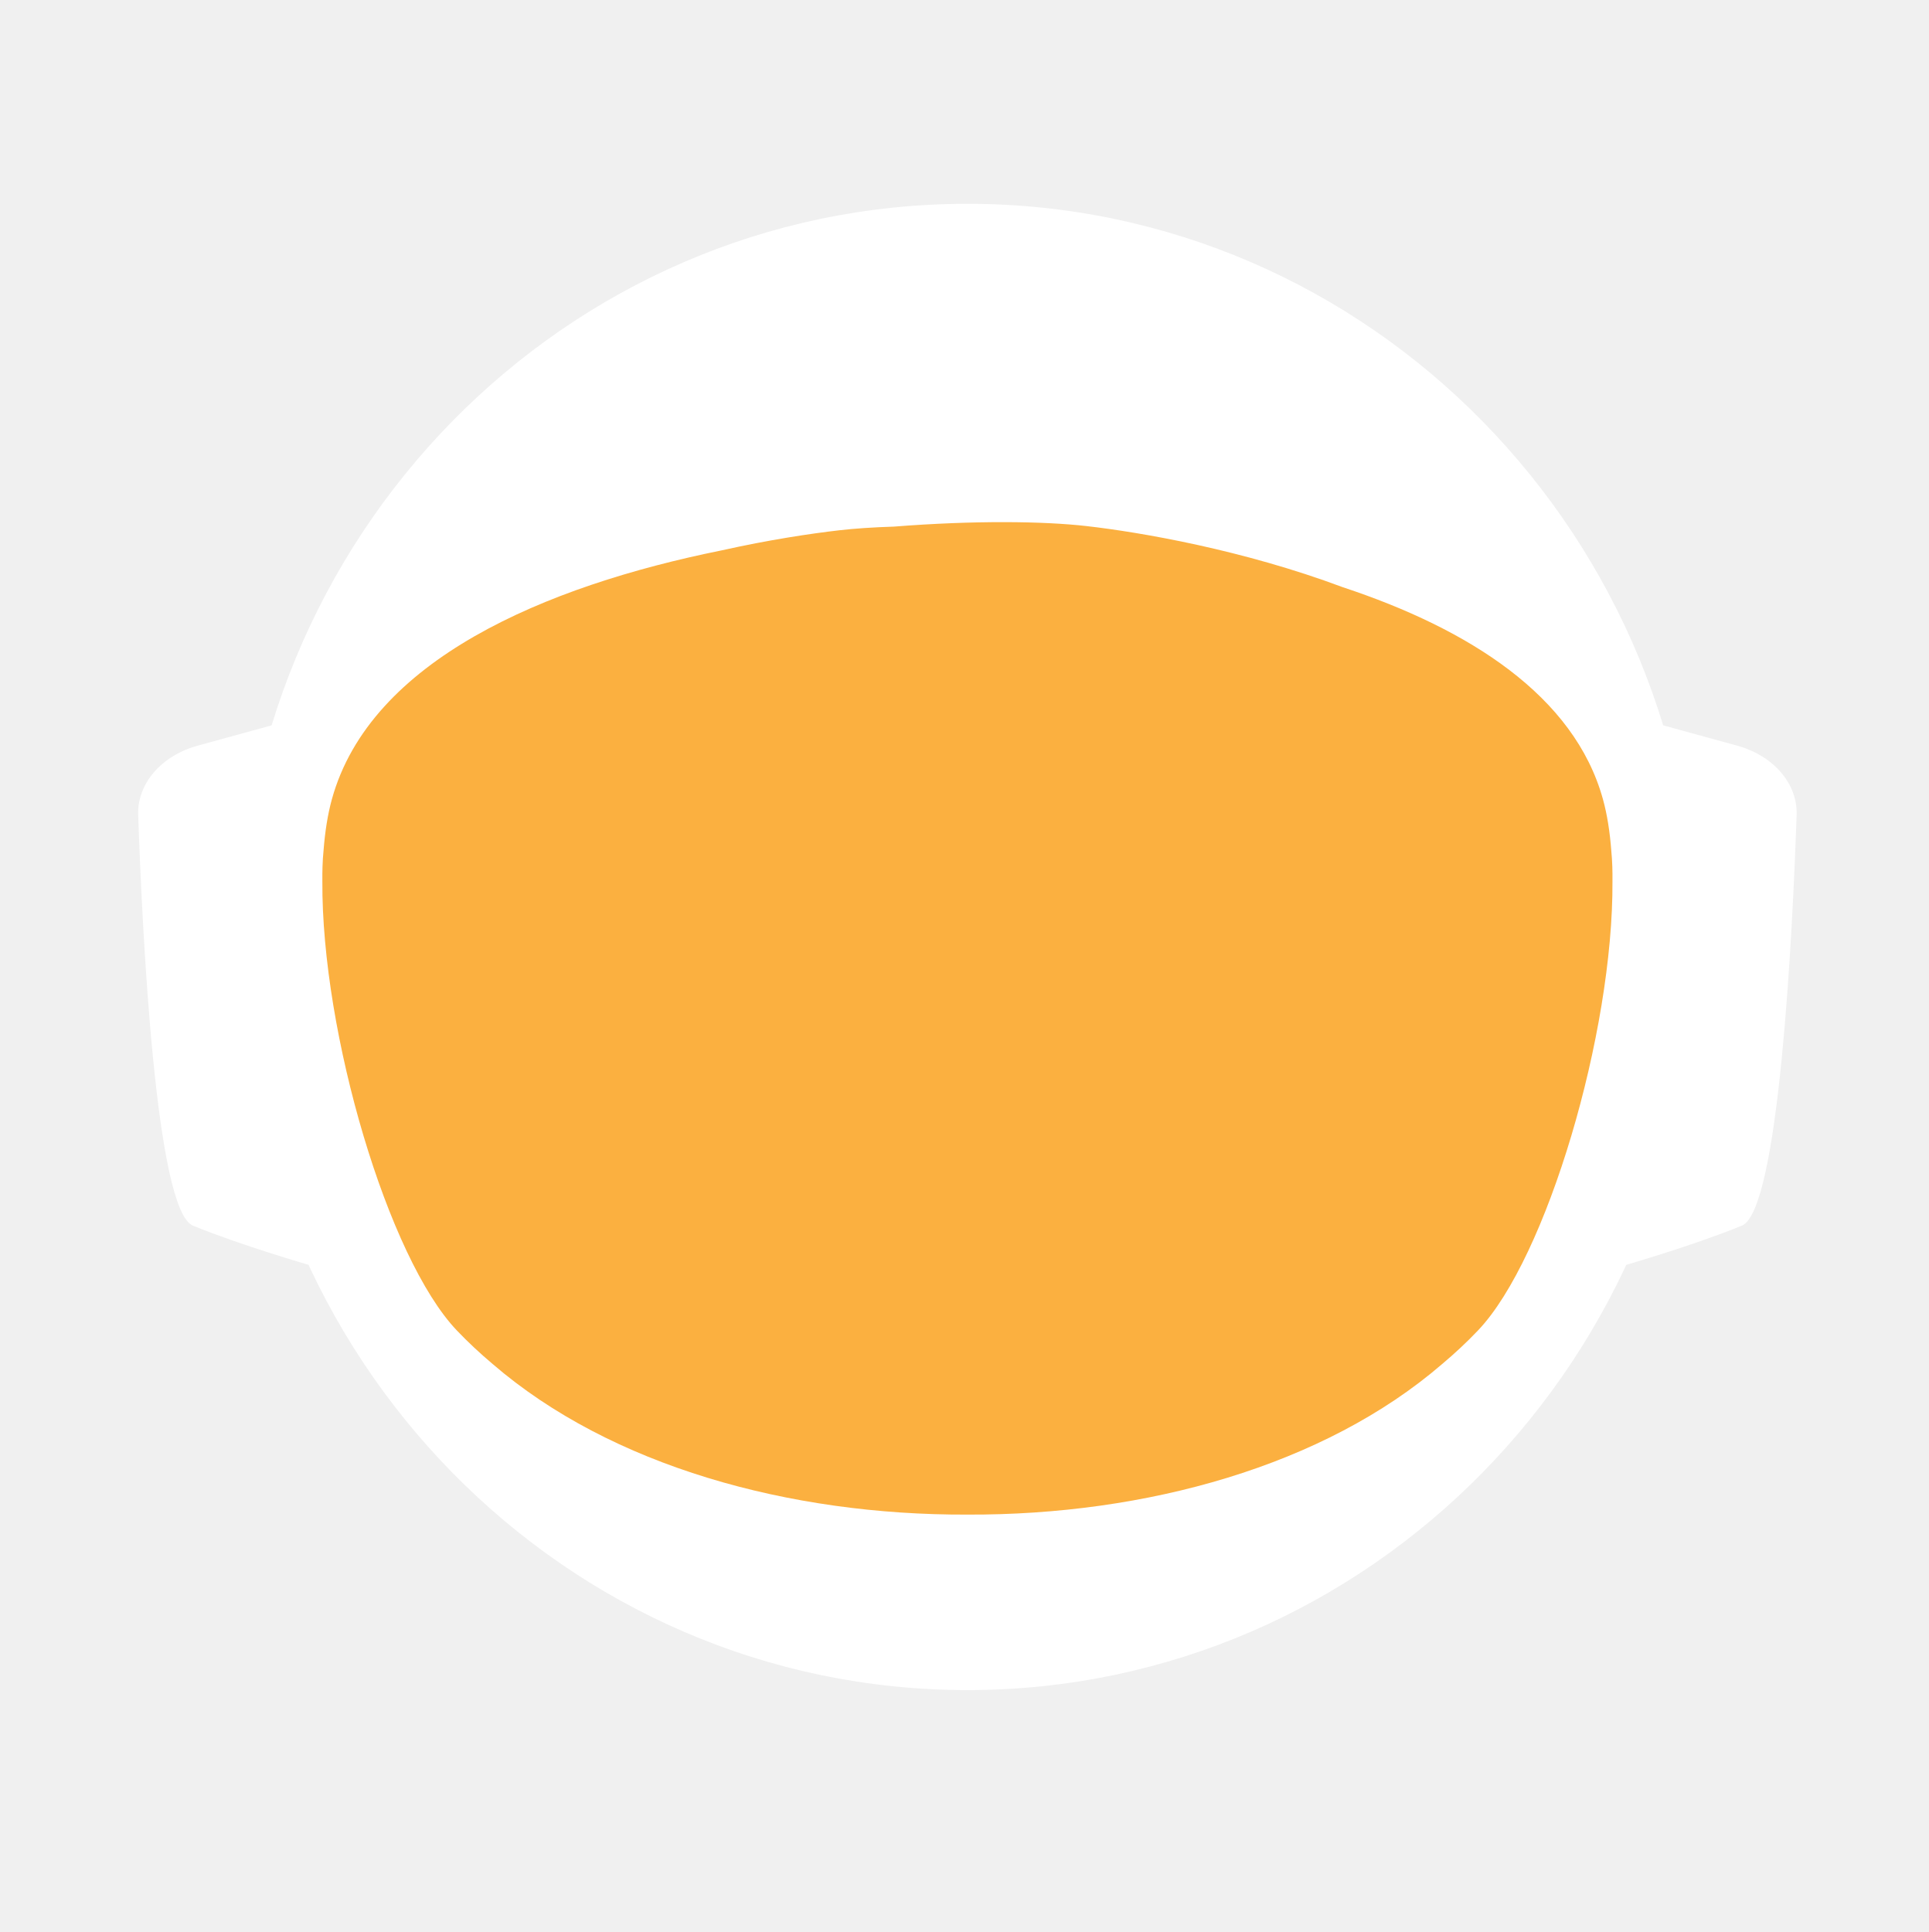
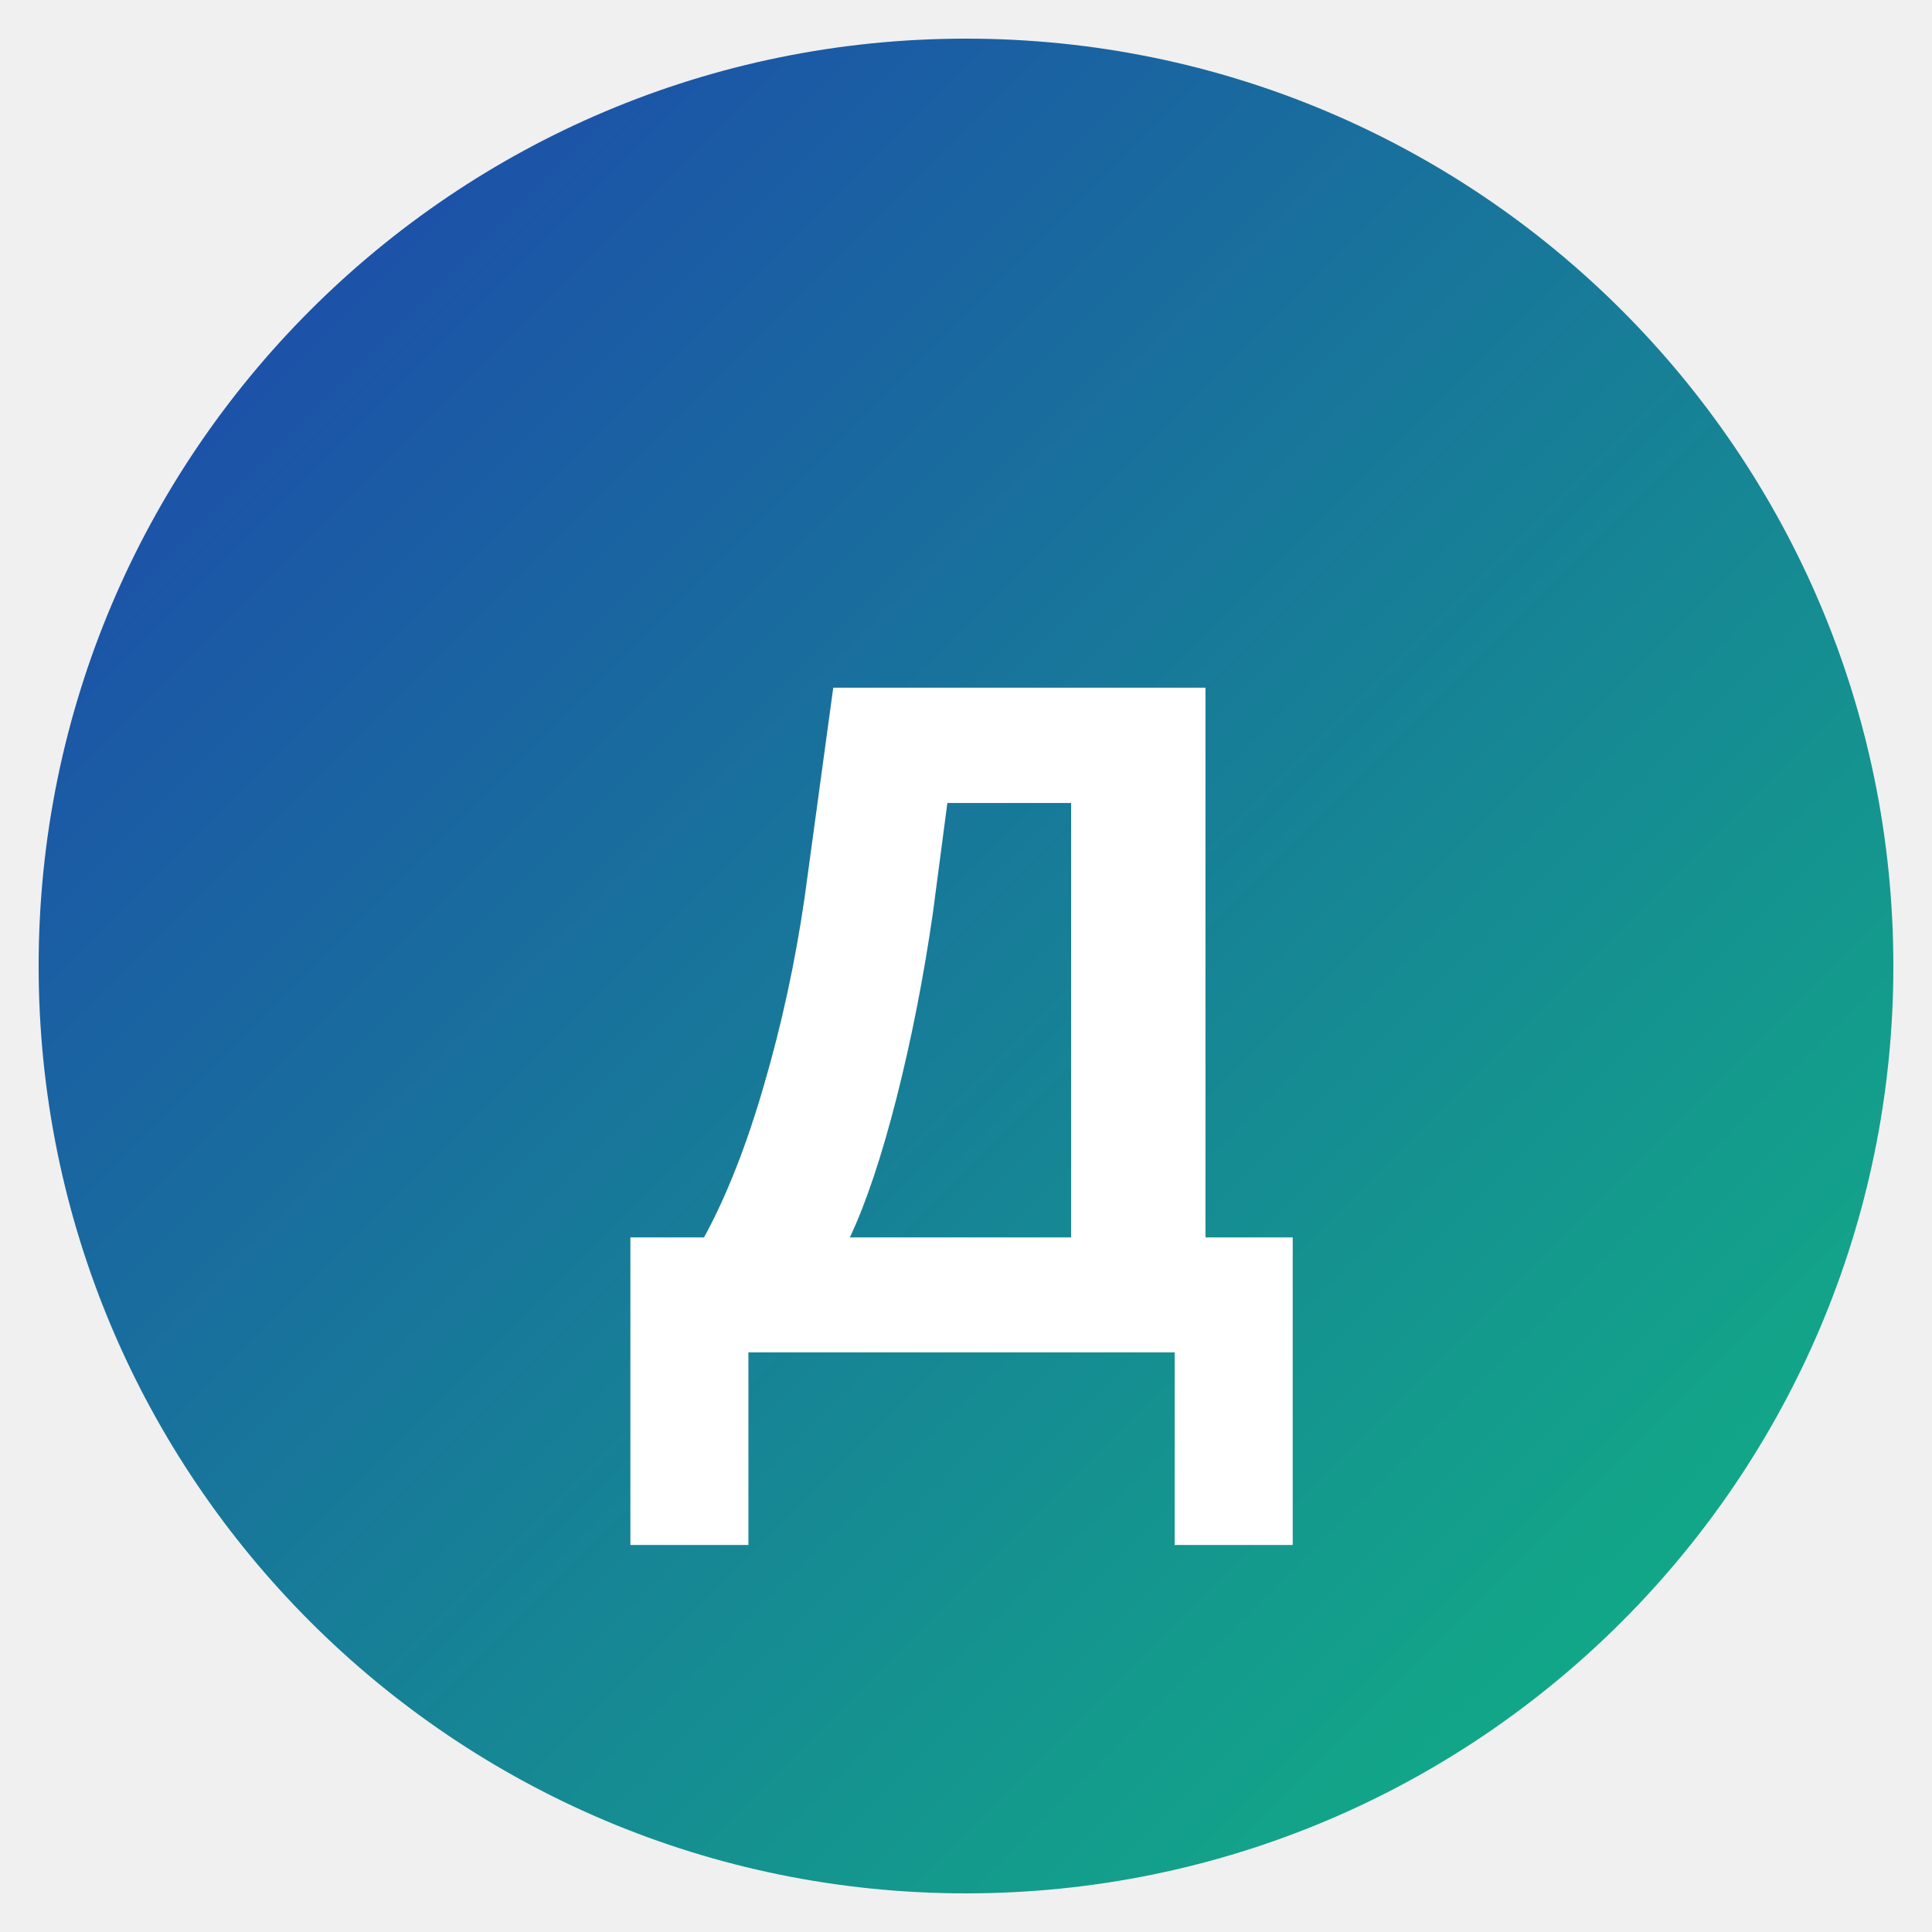
- <svg xmlns="http://www.w3.org/2000/svg" id="_Слой_2" data-name="Слой 2" viewBox="0 0 960.01 961.55">
+ <svg xmlns="http://www.w3.org/2000/svg" viewBox="0 0 100 100">
  <defs>
-     <style>
-             .cls-1, .cls-2 {
-             fill: #fff;
-             stroke-width: 0px;
-             }
- 
-             .cls-2 {
-             stroke-linecap: round;
-             stroke-width: 0px;
-             
-             }
- 
-             .cls-2, .cls-3 {
-             stroke: #fff;
-             stroke-width: 10px;
-             stroke-miterlimit: 10;
-             }
- 
-             .cls-4 {
-             fill: transparent;
-             stroke: #fff;
-             stroke-width: 0px;
-             }
- 
-             .cls-3 {
-             fill: #FBB040;
- 
-             stroke-width: 0px;
-             }
-         </style>
-     <linearGradient id="animated_gradient" x1="0%" y1="0%" x2="100%" y2="100%" gradientUnits="userSpaceOnUse">
-       <stop offset="100%" stop-color="#427fc1">
-         <animate attributeName="stop-color" values="#427fc1;#00bcd4;#8bc34a;#ffc107;#3f51b5;#9e9e9e;#427fc1" dur="10s" repeatCount="indefinite" />
-       </stop>
+     <linearGradient id="grad" x1="0%" y1="0%" x2="100%" y2="100%">
+       <stop offset="0%" style="stop-color:#1e40af;stop-opacity:1" />
+       <stop offset="100%" style="stop-color:#10b981;stop-opacity:1" />
    </linearGradient>
  </defs>
-   <g id="_Слой_6" data-name="Слой 6">
-     <g>
-       <path class="cls-4" d="M960.01,480c0,9.16-.26,18.26-.77,27.29-.01.12-.02.25-.02.38-.04.67-.08,1.35-.13,2.03-.05.94-.11,1.88-.18,2.82-.05.88-.12,1.76-.18,2.64-.19,2.82-.42,5.62-.68,8.42-.29,3.3-.62,6.59-.99,9.87-.11,1.07-.23,2.14-.37,3.2-.34,2.96-.71,5.92-1.12,8.86-.39,2.88-.8,5.75-1.26,8.61-.12.78-.24,1.56-.37,2.34-.21,1.35-.44,2.69-.66,4.04-.45,2.69-.92,5.37-1.43,8.04-.44,2.38-.9,4.75-1.39,7.11-.01.08-.03.15-.04.23-.16.8-.33,1.6-.49,2.4-.17.8-.34,1.6-.51,2.39-.01.05-.02.1-.03.15-.63,2.94-1.27,5.87-1.96,8.79-.73,3.15-1.51,6.28-2.31,9.4-.28,1.12-.57,2.23-.86,3.34-.19.75-.39,1.51-.6,2.26-.2.75-.41,1.49-.61,2.24-.18.65-.36,1.31-.54,1.97-.18.65-.36,1.3-.55,1.96-.02.09-.05.18-.07.26-.44,1.58-.9,3.15-1.37,4.72,0,.01,0,.02,0,.03l-.66,2.22c-.22.74-.44,1.48-.67,2.22-.5,1.66-1.01,3.31-1.54,4.96-.24.75-.48,1.49-.72,2.24-.18.55-.35,1.09-.53,1.64-.48,1.46-.96,2.93-1.45,4.39-.49,1.46-.99,2.92-1.5,4.38-.51,1.45-1.02,2.91-1.54,4.35-.52,1.45-1.05,2.89-1.58,4.33-.53,1.45-1.07,2.88-1.61,4.31h-.01c-1.09,2.88-2.21,5.74-3.36,8.58-.58,1.42-1.16,2.83-1.74,4.24-.12.3-.25.58-.37.88-.36.87-.73,1.73-1.09,2.6-.11.25-.21.51-.32.76-.35.83-.71,1.65-1.07,2.47-.25.59-.5,1.17-.75,1.76-.61,1.4-1.23,2.79-1.86,4.18-.26.58-.53,1.17-.79,1.76-.49,1.11-1,2.22-1.52,3.32-.5,1.08-1.01,2.16-1.52,3.24-.05.1-.1.2-.14.3-1.27,2.7-2.57,5.38-3.89,8.04-.04.07-.07.14-.1.21-.12.24-.24.48-.36.72-.93,1.87-1.87,3.73-2.83,5.58-.26.51-.52,1.01-.78,1.52-.07.13-.14.26-.2.39-1.29,2.48-2.61,4.95-3.94,7.4-.05.09-.1.18-.14.27-.23.41-.46.83-.68,1.24-1.13,2.06-2.27,4.1-3.42,6.14-.12.22-.24.44-.37.65-.48.84-.96,1.68-1.45,2.51-.26.45-.52.9-.78,1.35-.38.66-.76,1.31-1.15,1.97-.38.65-.77,1.3-1.16,1.96-.77,1.3-1.55,2.6-2.34,3.89-.39.65-.78,1.3-1.18,1.94-.39.65-.79,1.29-1.2,1.94-.38.62-.77,1.23-1.16,1.85-.37.59-.73,1.19-1.11,1.78-.85,1.35-1.71,2.7-2.58,4.04-.02.03-.04.06-.06.09-.47.73-.94,1.46-1.43,2.18-.33.51-.66,1.02-1,1.53-.82,1.25-1.65,2.49-2.49,3.73-.5.75-1,1.49-1.51,2.22-.36.53-.72,1.06-1.08,1.58-.35.52-.71,1.04-1.08,1.56-1.35,1.97-2.73,3.92-4.12,5.86-7.16,10.01-14.7,19.73-22.61,29.14-2.33,2.8-4.71,5.57-7.12,8.31h0c-5.02,5.73-10.18,11.33-15.47,16.8-4.22,4.38-8.53,8.67-12.91,12.89-1.08,1.04-2.17,2.07-3.26,3.09-.8.76-1.61,1.52-2.42,2.27-2.1,1.97-4.23,3.91-6.37,5.81-1.01.92-2.04,1.83-3.07,2.74-2.05,1.81-4.12,3.6-6.21,5.38-1.04.89-2.09,1.77-3.14,2.65-2.1,1.76-4.21,3.5-6.34,5.23-1.07.86-2.14,1.71-3.21,2.57-39.01,31-82.97,56.06-130.48,73.81-.05.02-.1.04-.15.06-8.64,3.22-17.4,6.21-26.27,8.94-8.04,2.48-16.17,4.75-24.38,6.8-37.5,9.41-76.74,14.4-117.15,14.4s-79.63-4.99-117.12-14.4c-4.75-1.19-9.48-2.45-14.17-3.78-12.3-3.49-24.39-7.45-36.26-11.87-.11-.04-.22-.09-.33-.13-65.29-24.37-123.84-62.55-172.11-110.99-.83-.83-1.66-1.67-2.47-2.51-1.97-1.99-3.9-3.99-5.81-6.01-6.78-7.14-13.34-14.5-19.66-22.05-22.96-27.36-42.91-57.32-59.37-89.36-.1-.17-.19-.34-.27-.52-.69-1.36-1.38-2.72-2.06-4.08-2.3-4.6-4.53-9.25-6.69-13.94-2.15-4.69-4.24-9.42-6.25-14.19-1.31-3.12-2.59-6.26-3.84-9.41-.62-1.56-1.23-3.13-1.84-4.71-.12-.28-.23-.57-.33-.86-.55-1.43-1.09-2.87-1.62-4.31-.6-1.61-1.19-3.23-1.77-4.85-.03-.06-.05-.12-.07-.19-.56-1.58-1.12-3.17-1.67-4.75-.57-1.64-1.13-3.28-1.68-4.92h0c-1.1-3.31-2.16-6.62-3.2-9.95-2.04-6.61-3.95-13.29-5.72-20.02-.01-.04-.03-.09-.03-.13-2.64-10.06-4.96-20.24-6.95-30.55l-.06-.33c-.33-1.73-.66-3.47-.97-5.21-.32-1.75-.62-3.49-.92-5.24-.29-1.75-.58-3.5-.86-5.26-.27-1.75-.54-3.51-.8-5.27-.03-.18-.06-.35-.08-.53-.23-1.59-.45-3.18-.67-4.77-.19-1.42-.37-2.84-.55-4.27-.05-.35-.09-.69-.13-1.04-.66-5.32-1.23-10.67-1.72-16.05-.16-1.79-.31-3.58-.45-5.38-.07-.76-.12-1.52-.17-2.28-.18-2.44-.34-4.89-.49-7.34-.03-.51-.07-1.01-.09-1.51-.09-1.7-.17-3.41-.25-5.12-.24-5.44-.4-10.9-.46-16.39-.02-1.83-.03-3.66-.03-5.49,0-6.21.12-12.4.35-18.55.08-2.02.17-4.03.27-6.04,0-.07,0-.14.01-.21.1-2.01.22-4.02.34-6.02.26-4.08.57-8.14.93-12.19.9-10.09,2.1-20.08,3.61-29.98,3.95-25.85,9.96-51.03,17.85-75.35,1.83-5.61,3.75-11.17,5.76-16.68,1.35-3.68,2.74-7.33,4.17-10.96.71-1.82,1.44-3.63,2.18-5.44,2.95-7.22,6.08-14.35,9.36-21.39,4.11-8.8,8.48-17.46,13.1-25.96,1.88-3.46,3.79-6.89,5.76-10.29.84-1.47,1.7-2.93,2.56-4.39.11-.2.23-.41.35-.61.93-1.56,1.86-3.11,2.79-4.65.06-.11.12-.21.19-.31.83-1.36,1.66-2.71,2.5-4.06.29-.49.59-.97.91-1.45,2.91-4.66,5.91-9.26,8.98-13.81,0,0,.01-.02.02-.03,3.23-4.78,6.55-9.49,9.94-14.15,1.13-1.55,2.28-3.1,3.43-4.64,1.15-1.54,2.31-3.07,3.48-4.6C186.58,73.83,324.67.05,480,.05c128.41,0,245.04,50.41,331.18,132.53,4.17,3.98,8.26,8.02,12.29,12.15,1.34,1.37,2.67,2.75,4,4.14.06.05.1.1.14.14,1.27,1.34,2.54,2.69,3.8,4.05,1.31,1.4,2.61,2.82,3.9,4.24,1.29,1.41,2.57,2.83,3.83,4.26.17.18.33.36.49.55,1.01,1.14,2.02,2.29,3.02,3.44.55.63,1.1,1.28,1.65,1.92,2.04,2.38,4.06,4.77,6.05,7.19.03.02.05.05.08.08.99,1.21,1.99,2.43,2.98,3.66.27.33.55.67.81,1.01,1.15,1.42,2.28,2.85,3.41,4.28.8,1.02,1.6,2.05,2.4,3.08.09.11.17.22.25.33.62.79,1.23,1.59,1.84,2.39.74.98,1.48,1.96,2.22,2.95.65.86,1.29,1.72,1.93,2.59.12.15.23.31.35.47.65.89,1.3,1.78,1.95,2.67,1.6,2.19,3.17,4.4,4.72,6.62.49.7.98,1.4,1.47,2.1.13.19.26.38.39.56.97,1.4,1.93,2.8,2.88,4.21,1.21,1.78,2.4,3.57,3.57,5.37.94,1.42,1.87,2.85,2.79,4.29,1.04,1.62,2.07,3.25,3.09,4.88,2.04,3.27,4.05,6.57,6.01,9.9.98,1.66,1.95,3.33,2.92,5.01.96,1.66,1.91,3.34,2.85,5.02t.01.02c.89,1.6,1.78,3.21,2.66,4.82.15.26.29.53.42.79.73,1.34,1.45,2.68,2.16,4.03.16.28.31.56.45.84.88,1.67,1.75,3.34,2.61,5.02.86,1.67,1.7,3.36,2.54,5.05.25.5.49,1,.74,1.5.62,1.24,1.22,2.48,1.82,3.73.82,1.7,1.63,3.41,2.44,5.13.05.09.09.19.13.28.39.86.79,1.71,1.18,2.57.4.85.79,1.71,1.18,2.58.29.64.57,1.28.85,1.92.5,1.11.99,2.21,1.48,3.32.01.03.03.06.04.09.78,1.78,1.55,3.56,2.31,5.35.76,1.8,1.51,3.61,2.25,5.41.73,1.81,1.46,3.61,2.18,5.43h0c.71,1.82,1.42,3.64,2.11,5.46.63,1.66,1.25,3.32,1.86,4.98.23.62.46,1.24.68,1.86.37,1.01.74,2.02,1.09,3.04.21.58.41,1.15.61,1.73.2.56.39,1.12.59,1.68.16.48.33.95.49,1.43.22.63.43,1.25.64,1.88.53,1.56,1.05,3.13,1.56,4.7.24.72.47,1.43.7,2.15l.06.18c.36,1.13.72,2.27,1.08,3.41.14.43.27.86.4,1.29.2.66.41,1.31.61,1.97.08.28.17.55.25.83.21.69.42,1.38.62,2.07.04.13.08.27.12.4.19.64.38,1.28.57,1.93.17.57.34,1.14.5,1.72l.54,1.89c.25.89.5,1.78.75,2.68.26.91.51,1.82.76,2.74.03.14.07.27.11.4.36,1.31.71,2.63,1.04,3.95.19.67.36,1.34.53,2.02.78,3.03,1.52,6.09,2.24,9.15.15.64.31,1.28.46,1.92.04.17.07.33.11.49.17.73.34,1.46.5,2.19.07.33.15.67.22,1,.58,2.53,1.12,5.08,1.64,7.63.26,1.26.52,2.52.76,3.79.16.82.32,1.65.48,2.47.02.07.03.15.04.22.13.65.25,1.31.38,1.97.11.62.23,1.24.34,1.86.22,1.14.42,2.29.62,3.43.18.99.35,1.97.51,2.96.18,1.07.36,2.13.52,3.2.15.83.28,1.67.4,2.5.08.48.16.97.23,1.46.02.13.04.25.05.37.15.97.3,1.95.44,2.93.15.98.29,1.96.42,2.94.13.94.25,1.89.38,2.83.24,1.8.48,3.61.7,5.42.15,1.25.31,2.5.45,3.76.08.7.16,1.41.24,2.11.03.33.07.66.1,1,.15,1.27.28,2.54.4,3.81.05.53.1,1.06.15,1.59.09.9.18,1.81.26,2.72.02.19.03.39.05.59.16,1.72.3,3.45.43,5.17.02.22.04.44.05.66,0,.11.02.21.02.31.11,1.48.22,2.96.32,4.45,0,.13.02.27.03.4.01.22.03.45.04.67.1,1.55.2,3.1.28,4.65,0,.1.01.2.02.3.05.81.08,1.63.12,2.44.04.77.08,1.53.12,2.3.13,2.76.22,5.52.3,8.29.02.53.04,1.07.04,1.61.02.94.04,1.87.06,2.81.02.93.04,1.87.05,2.81v.25c0,1.03.03,2.05.03,3.08.02,1.03.02,2.06.02,3.09Z" />
-       <g>
-         <path id="_ухо" data-name="ухо" class="cls-4" d="M194.68,355.85l-39.26,10.79c-15.37,4.22-25.55,16.06-25.09,29.21,1.71,49.79,7.38,166.77,23.08,173.21,19.97,8.19,48.94,16.58,48.94,16.58l-7.66-229.78Z" />
-         <path id="_ухо-2" data-name="ухо" class="cls-4" d="M765.33,355.85l39.26,10.79c15.37,4.22,25.55,16.06,25.09,29.21-1.71,49.79-7.38,166.77-23.08,173.21-19.97,8.19-48.94,16.58-48.94,16.58l7.66-229.78Z" />
-       </g>
-       <path class="cls-4" d="M838.95,789.8c-2.27,2.8-4.59,5.57-6.94,8.31h0c-3.49,4.08-7.04,8.09-10.67,12.04-1.93,2.12-3.89,4.23-5.87,6.31-46.79,49.23-103.8,88.2-167.52,113.3l-.15.06c-.73.29-1.47.57-2.2.86-.06.02-.13.04-.2.07-14.7,5.69-29.76,10.64-45.13,14.81-38.38,10.44-78.69,15.99-120.27,15.99s-81.9-5.55-120.28-15.99c-15.32-4.16-30.32-9.1-44.97-14.76-.13-.05-.24-.1-.36-.14-.65-.24-1.3-.49-1.94-.75-.01-.01-.03-.01-.04-.01-.1-.04-.19-.08-.29-.12-61.77-24.33-117.26-61.69-163.22-108.81-.19-.19-.39-.39-.58-.59-2.32-2.38-4.6-4.79-6.87-7.22-.4-.43-.81-.87-1.21-1.3-6.61-7.14-13.01-14.5-19.18-22.05,0-.3.01-.61.03-.92,2.72-51.31,98.65-95.57,148.26-115.08h.01c17.38-6.85,29.08-10.65,29.08-10.65h363.13s11.7,3.8,29.08,10.65h.01c49.61,19.51,145.54,63.77,148.26,115.08.02.31.03.61.03.91Z" />
-       <ellipse id="_голова" data-name="голова" class="cls-4" cx="480.01" cy="451.53" rx="303.07" ry="309.17" />
-       <ellipse id="_контур_голова" data-name="контур голова" class="cls-4" cx="480.01" cy="451.53" rx="303.07" ry="309.17" />
-       <path class="cls-4" d="M960,478.46v1.54c0,1.73-.01,3.45-.03,5.18-.02,2.42-.07,4.84-.14,7.25-.01.94-.04,1.87-.07,2.81-.01.44-.03.88-.05,1.32-.03,1.23-.08,2.45-.14,3.67-.01.4-.02.8-.05,1.19-.05,1.28-.11,2.55-.18,3.83-.03.68-.07,1.36-.1,2.04-.01.12-.02.25-.02.38-.04.67-.08,1.35-.13,2.03-.05.94-.11,1.88-.18,2.82-.05.88-.12,1.76-.18,2.64-.03.47-.07.94-.11,1.41-.09,1.24-.19,2.48-.29,3.72-.05.63-.1,1.26-.16,1.89-.04.47-.08.94-.12,1.4-.04.47-.09.94-.14,1.4-.05.6-.1,1.2-.17,1.8-.11,1.18-.22,2.35-.35,3.52-.05.5-.1.99-.16,1.49-.06.55-.11,1.11-.17,1.66-.07.56-.13,1.11-.2,1.66-.05.51-.11,1.02-.17,1.54-.12,1.05-.25,2.09-.39,3.14-.11.95-.23,1.91-.35,2.86-.12.95-.25,1.91-.38,2.86s-.26,1.9-.4,2.85c-.14.95-.28,1.9-.42,2.85-.14.97-.29,1.94-.44,2.91-.12.78-.24,1.56-.37,2.34-.21,1.35-.44,2.69-.66,4.04-.45,2.68-.93,5.36-1.43,8.04-.25,1.33-.51,2.67-.77,4-.21,1.12-.44,2.23-.66,3.34-.16.8-.33,1.6-.49,2.4-.17.8-.34,1.6-.51,2.39-.29,1.38-.59,2.77-.9,4.15-.23,1.03-.47,2.07-.71,3.1-.12.56-.25,1.13-.38,1.69-.14.56-.27,1.13-.41,1.69-.29,1.23-.58,2.47-.89,3.69,0,.02-.01.05-.02.07-.05.24-.11.48-.17.71-.26,1.07-.53,2.14-.81,3.21-.03.12-.06.25-.1.37-.24,1.01-.5,2-.77,3-.19.75-.39,1.51-.6,2.26-.2.75-.41,1.49-.61,2.24-.18.65-.36,1.31-.54,1.97-.18.65-.36,1.3-.55,1.96-.15.57-.32,1.15-.49,1.72-.31,1.1-.63,2.2-.96,3.3l-.66,2.22c-.22.74-.44,1.48-.67,2.22-.38,1.27-.77,2.54-1.18,3.8-.52,1.68-1.06,3.36-1.61,5.04-.48,1.46-.96,2.93-1.45,4.39-.49,1.46-.99,2.91-1.5,4.37h0c-.51,1.46-1.02,2.92-1.54,4.36-.52,1.45-1.05,2.89-1.58,4.33-.53,1.45-1.07,2.88-1.61,4.31h-.01c-1.1,2.88-2.22,5.73-3.36,8.57h0c-.58,1.43-1.16,2.84-1.74,4.25-.59,1.42-1.18,2.83-1.78,4.23-.6,1.41-1.21,2.82-1.82,4.22h0c-.61,1.41-1.23,2.8-1.86,4.19-.26.58-.53,1.17-.79,1.76-.27.59-.54,1.18-.81,1.76-.23.52-.47,1.04-.71,1.56-.5,1.08-1.01,2.16-1.52,3.24-.19.41-.39.82-.59,1.23-.49,1.04-.99,2.07-1.49,3.1-.53,1.11-1.07,2.21-1.61,3.31-.11.24-.22.47-.35.7-.03.07-.06.14-.1.21-.62,1.26-1.25,2.51-1.89,3.76-.69,1.36-1.38,2.71-2.08,4.06-1.41,2.7-2.84,5.39-4.29,8.06-.73,1.33-1.46,2.66-2.2,3.99-1.47,2.65-2.98,5.29-4.5,7.91-.38.66-.76,1.31-1.15,1.97-.38.65-.77,1.3-1.16,1.96-.77,1.3-1.55,2.6-2.34,3.89-.39.65-.78,1.3-1.18,1.94-.39.65-.79,1.29-1.2,1.94-.6.97-1.21,1.94-1.82,2.9-.15.25-.29.49-.45.73-.15.25-.31.49-.47.73-.33.51-.65,1.02-.98,1.53-.32.52-.65,1.02-.98,1.53-.05.08-.1.17-.15.25-.02.03-.04.06-.06.09-.07.11-.15.22-.23.33-.4.62-.8,1.23-1.2,1.85-.33.51-.66,1.02-1,1.53-.82,1.25-1.65,2.49-2.49,3.73-.5.75-1,1.49-1.51,2.22-.36.53-.72,1.06-1.08,1.58-.35.52-.71,1.04-1.08,1.56-.67.99-1.36,1.97-2.05,2.95-.69.98-1.38,1.96-2.08,2.94-7.15,10.01-14.69,19.73-22.61,29.14-2.33,2.8-4.7,5.57-7.11,8.31h0c-5.02,5.72-10.17,11.32-15.45,16.79-1.98,2.05-3.97,4.07-5.98,6.08-2.29,2.29-4.61,4.56-6.95,6.79-1.08,1.04-2.17,2.07-3.26,3.09-.8.76-1.61,1.52-2.42,2.27-2.1,1.97-4.23,3.91-6.37,5.81-1.01.92-2.04,1.83-3.07,2.74-2.05,1.82-4.12,3.62-6.21,5.38-1.04.89-2.09,1.77-3.14,2.65-2.1,1.78-4.21,3.52-6.34,5.23-1.07.86-2.14,1.71-3.21,2.57-2.44,1.94-4.9,3.86-7.37,5.74-37.8,28.9-80.01,52.28-125.46,68.99-.06.02-.13.04-.2.07-7.86,2.88-15.82,5.57-23.87,8.05-7.99,2.46-16.07,4.72-24.23,6.76-37.54,9.43-76.83,14.44-117.3,14.44s-79.74-5.01-117.28-14.44c-4.7-1.17-9.37-2.42-14.01-3.74-11.63-3.3-23.07-7.02-34.32-11.16-63.91-23.48-121.44-60.18-169.28-106.79-1.72-1.67-3.42-3.35-5.11-5.05-.83-.84-1.66-1.68-2.48-2.52-1.96-1.98-3.88-3.99-5.8-6-6.77-7.14-13.33-14.5-19.66-22.05-4.28-5.1-8.45-10.3-12.51-15.59-1.36-1.76-2.7-3.53-4.03-5.31-.08-.1-.15-.2-.22-.3-.1-.14-.21-.28-.31-.42-.62-.83-1.25-1.65-1.86-2.48-.4-.55-.8-1.1-1.2-1.65-.14-.2-.29-.4-.43-.6-.04-.06-.09-.12-.13-.17-.12-.16-.24-.33-.35-.49-2.49-3.43-4.93-6.89-7.32-10.38,0,0,0-.01,0-.01-1.66-2.43-3.31-4.87-4.92-7.33-.43-.63-.84-1.26-1.23-1.89-5.28-8.07-10.3-16.3-15.07-24.69-.05-.09-.1-.19-.15-.28-.79-1.4-1.58-2.79-2.36-4.2-.11-.19-.21-.39-.31-.58-.16-.29-.32-.57-.47-.85-.12-.22-.24-.44-.36-.66-.23-.41-.45-.81-.67-1.21-.22-.4-.44-.8-.66-1.21-.47-.87-.93-1.74-1.4-2.62-.13-.25-.27-.51-.41-.76-.2-.38-.4-.76-.61-1.15-.78-1.47-1.55-2.95-2.31-4.43-.02-.04-.05-.08-.06-.13-.1-.17-.19-.34-.27-.52-.69-1.36-1.38-2.72-2.06-4.08-1.15-2.3-2.28-4.61-3.4-6.94-1.12-2.32-2.22-4.66-3.29-7-.54-1.17-1.08-2.34-1.6-3.52-.43-.96-.85-1.91-1.28-2.86-.39-.87-.77-1.74-1.15-2.62-.11-.24-.21-.47-.31-.71-.64-1.49-1.28-2.98-1.91-4.48-1.32-3.12-2.6-6.26-3.84-9.41-.08-.19-.15-.38-.23-.58-.54-1.37-1.08-2.75-1.61-4.13-.12-.28-.23-.57-.33-.86-.55-1.43-1.09-2.87-1.62-4.31-.6-1.61-1.19-3.23-1.77-4.85-.03-.06-.05-.12-.07-.19-.56-1.58-1.12-3.17-1.67-4.75-.57-1.64-1.13-3.28-1.68-4.92h0c-.55-1.66-1.09-3.31-1.63-4.97-.53-1.66-1.05-3.32-1.57-4.98-.51-1.66-1.02-3.33-1.52-5-.5-1.68-.99-3.35-1.47-5.03-.47-1.65-.92-3.3-1.38-4.95,0-.01-.01-.02-.01-.03-.02-.05-.03-.1-.05-.16-.44-1.61-.87-3.23-1.29-4.85-.01-.04-.03-.09-.03-.13-.01-.02-.02-.03-.02-.05-.66-2.5-1.3-5-1.9-7.52-.21-.83-.41-1.66-.61-2.49-.02-.07-.04-.14-.06-.22-.38-1.63-.76-3.26-1.13-4.9-.02-.05-.03-.11-.04-.16-.28-1.22-.55-2.45-.81-3.67-.12-.5-.22-.99-.33-1.49-.09-.42-.18-.84-.27-1.26-.05-.24-.1-.49-.15-.73-.05-.23-.1-.46-.14-.69-.1-.48-.21-.96-.3-1.44-.08-.36-.16-.71-.23-1.06l-.18-.9c-.27-1.32-.53-2.64-.78-3.97l-.06-.33c-.29-1.45-.56-2.9-.82-4.35-.05-.29-.11-.57-.15-.86-.1-.52-.2-1.05-.29-1.57-.06-.35-.13-.7-.18-1.05-.08-.42-.15-.83-.22-1.24-.08-.46-.16-.92-.23-1.38-.13-.75-.26-1.51-.38-2.26-.05-.25-.09-.5-.12-.75l-.36-2.25c-.07-.42-.14-.83-.2-1.25-.14-.91-.28-1.83-.42-2.74-.06-.42-.13-.85-.18-1.28-.03-.18-.06-.35-.08-.53-.23-1.59-.45-3.18-.67-4.77-.19-1.42-.37-2.84-.55-4.27-.05-.35-.09-.69-.13-1.04-.16-1.33-.32-2.66-.48-4-.07-.5-.13-1-.18-1.5-.19-1.73-.38-3.45-.55-5.18-.04-.42-.09-.84-.12-1.26-.02-.11-.03-.22-.03-.34-.11-1.02-.21-2.04-.3-3.06-.02-.24-.04-.47-.06-.71-.09-.96-.18-1.94-.25-2.91-.05-.5-.09-.99-.13-1.49-.03-.33-.05-.65-.07-.98-.07-.76-.12-1.52-.17-2.28-.09-1.22-.18-2.44-.26-3.67-.01-.16-.02-.32-.03-.48h0c-.07-1.07-.14-2.13-.2-3.19-.03-.51-.07-1.01-.09-1.51-.03-.5-.06-1-.08-1.51-.07-1.2-.13-2.4-.17-3.61-.01-.21-.02-.43-.03-.64-.07-1.39-.12-2.78-.17-4.17-.02-.38-.03-.77-.04-1.16-.02-.72-.05-1.44-.06-2.17,0-.17,0-.34,0-.51,0-.05,0-.11-.01-.16-.03-.94-.05-1.87-.07-2.81,0-.22-.01-.44-.01-.66-.01-.33-.01-.66-.02-.99-.03-1.04-.04-2.08-.04-3.12-.01-.17-.01-.34-.01-.51-.02-1.66-.03-3.32-.03-4.98,0-1.55.01-3.1.03-4.65,0-.51,0-1.01.01-1.52v-.25c.03-1.88.06-3.75.11-5.62.01-.6.03-1.2.05-1.79.03-1.26.07-2.51.12-3.76.01-.32.02-.64.04-.96.02-.61.04-1.22.07-1.83.04-1.04.09-2.08.14-3.11.02-.37.03-.73.06-1.1,0-.07,0-.14.01-.21.02-.63.05-1.26.09-1.88.02-.38.04-.76.07-1.13.02-.41.04-.82.07-1.23.03-.6.07-1.19.11-1.78.03-.5.06-.99.09-1.48.08-1.17.16-2.33.25-3.49.04-.56.08-1.11.12-1.67.11-1.36.22-2.73.34-4.09.04-.49.08-.98.13-1.46.02-.29.04-.58.07-.87.08-.91.17-1.82.26-2.72.01-.06.01-.13.02-.19.1-1,.2-1.99.3-2.99.02-.2.04-.39.06-.59.02-.18.04-.35.06-.53.11-1.14.23-2.27.37-3.42.02-.26.05-.53.08-.79.11-.92.22-1.83.33-2.74.02-.16.04-.32.06-.47.26-2.17.54-4.34.83-6.5.05-.37.1-.74.15-1.12.06-.39.1-.79.16-1.18.1-.72.2-1.43.31-2.15.18-1.24.36-2.48.55-3.72.01-.12.03-.24.05-.37.14-.95.3-1.9.45-2.84.11-.71.23-1.42.34-2.12.04-.24.08-.48.12-.72.13-.77.26-1.55.4-2.33.04-.25.09-.49.13-.74.05-.32.11-.63.16-.95.11-.63.22-1.27.33-1.9.34-1.93.7-3.86,1.07-5.78.01-.07.02-.15.04-.22.32-1.65.64-3.3.98-4.94.08-.44.17-.88.26-1.32.37-1.79.75-3.57,1.14-5.35.39-1.83.8-3.65,1.22-5.47.04-.16.07-.32.11-.49.21-.91.42-1.81.65-2.71.22-.98.46-1.96.7-2.94.14-.59.29-1.18.44-1.76.29-1.22.6-2.44.91-3.66.03-.11.06-.23.09-.34.98-3.84,2.02-7.65,3.1-11.45.26-.93.53-1.85.8-2.77.04-.14.08-.28.12-.41.23-.79.46-1.58.69-2.36.04-.13.08-.27.12-.4.16-.55.33-1.1.5-1.65.05-.15.1-.31.14-.47.28-.91.56-1.83.84-2.75.11-.36.22-.73.34-1.09.53-1.69,1.06-3.37,1.61-5.05.6-1.87,1.22-3.73,1.85-5.59.28-.82.56-1.64.85-2.45.06-.21.13-.41.2-.61.22-.65.45-1.29.67-1.93.09-.28.19-.55.29-.83.62-1.76,1.26-3.52,1.9-5.27.67-1.84,1.35-3.67,2.05-5.5h0c.69-1.83,1.4-3.65,2.12-5.46.71-1.82,1.44-3.63,2.18-5.44.73-1.8,1.48-3.6,2.24-5.4h0c.76-1.8,1.53-3.58,2.31-5.36.78-1.78,1.57-3.56,2.37-5.33.8-1.77,1.61-3.54,2.44-5.3.51-1.1,1.03-2.2,1.55-3.29.53-1.1,1.05-2.19,1.58-3.28.53-1.09,1.06-2.18,1.6-3.27.1-.22.21-.43.32-.65.43-.87.86-1.73,1.31-2.6,1.07-2.16,2.18-4.31,3.31-6.44,0-.02,0-.03.01-.04.17-.33.35-.66.52-.99.12-.23.24-.46.37-.69.83-1.58,1.68-3.15,2.53-4.71,1.88-3.46,3.79-6.89,5.76-10.29.84-1.47,1.7-2.93,2.56-4.39.11-.2.23-.41.35-.61.93-1.56,1.86-3.11,2.79-4.65.06-.11.12-.21.19-.31.83-1.36,1.66-2.71,2.5-4.06.29-.49.59-.97.91-1.45,2.17-3.49,4.41-6.96,6.69-10.39.76-1.14,1.52-2.28,2.29-3.42,0,0,.01-.02.02-.03.81-1.2,1.62-2.4,2.45-3.59.26-.38.52-.77.79-1.15.54-.77,1.08-1.54,1.62-2.31.03-.04.06-.09.1-.14,1.64-2.33,3.29-4.66,4.98-6.96,1.13-1.55,2.28-3.1,3.43-4.64,1.15-1.54,2.31-3.07,3.48-4.6,9.59-12.52,19.79-24.55,30.55-36.05,2.3-2.46,4.63-4.9,6.99-7.31h0C223.55,55.49,345.29,0,480,0c122.4,0,234.09,45.81,318.87,121.24,4.17,3.71,8.27,7.49,12.31,11.34,2.09,1.98,4.15,3.98,6.2,6.02,1.02,1,2.04,2.02,3.06,3.05,1.01,1.02,2.02,2.05,3.03,3.08,1.34,1.37,2.67,2.75,4,4.14.06.05.1.1.14.14,1.27,1.34,2.54,2.69,3.8,4.05,1.31,1.4,2.61,2.82,3.9,4.24,1.29,1.41,2.57,2.83,3.83,4.26.17.18.33.36.49.55,1.01,1.14,2.02,2.29,3.02,3.44.55.63,1.1,1.28,1.65,1.92,2.05,2.37,4.06,4.77,6.05,7.19.03.02.05.05.08.08.99,1.21,1.99,2.43,2.98,3.66.27.33.55.67.81,1.01,1.15,1.42,2.28,2.85,3.41,4.28.8,1.02,1.6,2.05,2.4,3.08.09.11.17.22.25.33.62.79,1.23,1.59,1.84,2.39.74.98,1.48,1.96,2.22,2.95.65.86,1.29,1.72,1.93,2.59.12.15.23.31.35.47.65.89,1.3,1.78,1.95,2.67,1.6,2.19,3.17,4.4,4.72,6.62.49.7.98,1.4,1.47,2.1,1.1,1.58,2.19,3.17,3.27,4.77,1.21,1.78,2.4,3.57,3.57,5.37.94,1.42,1.87,2.85,2.79,4.29,1.04,1.62,2.07,3.25,3.09,4.88,2.04,3.27,4.05,6.57,6.01,9.9.98,1.66,1.95,3.33,2.92,5.01.96,1.66,1.91,3.34,2.85,5.02t.01.02c.89,1.6,1.78,3.21,2.66,4.82.15.26.29.53.42.79.73,1.34,1.45,2.68,2.16,4.03.16.28.31.56.45.84.88,1.67,1.75,3.34,2.61,5.02.86,1.67,1.7,3.36,2.54,5.05.25.5.49,1,.74,1.5.62,1.24,1.22,2.48,1.82,3.73.82,1.7,1.63,3.41,2.44,5.13.05.09.09.19.13.28.39.86.79,1.71,1.18,2.57.4.85.79,1.71,1.18,2.58.8,1.77,1.59,3.55,2.37,5.33.78,1.78,1.55,3.56,2.31,5.35h0c.76,1.81,1.51,3.61,2.25,5.41.73,1.81,1.46,3.61,2.18,5.43h0c.71,1.82,1.42,3.64,2.11,5.46.63,1.66,1.25,3.32,1.86,4.98.23.62.46,1.24.68,1.86.16.44.31.87.46,1.31.11.29.21.58.32.86.11.29.21.58.31.87.21.58.41,1.15.61,1.73.2.56.39,1.12.59,1.68.16.48.33.95.49,1.43.22.63.43,1.25.64,1.88.53,1.56,1.05,3.13,1.56,4.7.24.72.47,1.43.7,2.15l.06.18c.36,1.13.72,2.27,1.08,3.41.14.43.27.86.4,1.29.2.66.41,1.31.61,1.97.08.28.17.55.25.83.21.69.42,1.38.62,2.07.04.13.08.27.12.4.19.64.38,1.28.57,1.93.17.57.34,1.14.5,1.72l.54,1.89c.25.89.5,1.78.75,2.68.26.91.51,1.82.76,2.74.03.14.07.27.11.4.36,1.31.71,2.63,1.04,3.95.15.56.3,1.12.44,1.68.03.11.06.23.09.34.46,1.8.91,3.61,1.35,5.42.46,1.88.91,3.76,1.35,5.65.04.17.07.33.11.49.17.73.34,1.46.5,2.19.07.33.15.67.22,1,.17.76.34,1.52.5,2.28.39,1.78.77,3.56,1.14,5.35.09.44.18.88.26,1.32.17.82.34,1.64.5,2.47.16.82.32,1.65.48,2.47.02.07.03.15.04.22.13.65.25,1.31.38,1.97.11.62.23,1.24.34,1.86.12.65.24,1.3.35,1.95.09.49.18.99.27,1.48.18.99.35,1.97.51,2.96.08.49.16.99.24,1.48.1.57.19,1.14.28,1.72.15.83.28,1.67.4,2.5.08.48.16.97.23,1.46.02.13.04.25.05.37.15.97.3,1.95.44,2.93.15.98.29,1.96.42,2.94.15,1.1.3,2.19.44,3.29.19,1.4.37,2.8.54,4.21.2,1.5.38,3,.55,4.51.08.7.16,1.41.24,2.11.03.33.07.66.1,1,.08.74.16,1.48.23,2.22.06.53.11,1.06.17,1.59.05.53.1,1.06.15,1.59.09.9.18,1.81.26,2.72.07.77.14,1.55.2,2.33.1,1.14.19,2.29.29,3.43.01.22.03.44.05.66.04.56.08,1.11.12,1.67.07.92.14,1.83.2,2.76.02.24.03.49.05.73.02.34.04.68.06,1.03.05.74.1,1.48.14,2.23.05.78.1,1.57.14,2.36.06,1.06.11,2.13.16,3.19.03.51.06,1.03.08,1.55s.04,1.04.06,1.56c.04.93.08,1.86.11,2.79.05,1.25.09,2.5.12,3.76.02.59.04,1.19.05,1.79.02.94.04,1.87.06,2.81.02.93.04,1.87.05,2.81v.25c0,1.03.03,2.05.03,3.08.01.52.01,1.03.01,1.55Z" />
-       <g>
-         <path class="cls-4" d="M426.04,275.78c67.33-7.7,292.37,6.33,321.97,113.43,15.84,57.33-17.86,187.45-52.66,223.99-98.03,102.94-337.53,105.39-433.4-3.42-29.47-33.44-55.48-138.99-53.91-192.05,3.11-105.06,164.35-135.83,218-141.96Z" />
-         <path class="cls-4" d="M530.27,274.02c-67.33-7.7-288.67,8.09-318.27,115.2-15.84,57.33,17.86,187.45,52.66,223.99,98.03,102.94,337.53,105.39,433.4-3.42,29.47-33.44,55.48-138.99,53.91-192.05-3.11-105.06-168.06-137.59-221.71-143.73Z" />
-       </g>
-     </g>
-     <g>
-       <path id="_ухо-3" data-name="ухо" class="cls-1" d="M144.73,358.38l-46.34,12.73c-18.14,4.98-30.15,18.95-29.62,34.47,2.02,58.76,8.71,196.81,27.23,204.41,23.57,9.67,57.76,19.57,57.76,19.57" />
-       <path id="_ухо-4" data-name="ухо" class="cls-1" d="M818.17,358.38l46.34,12.73c18.14,4.98,30.15,18.95,29.62,34.47-2.02,58.76-8.71,196.81-27.23,204.41-23.57,9.67-57.76,19.57-57.76,19.57" />
-     </g>
-     <ellipse id="_голова-2" data-name="голова" class="cls-2" cx="481.45" cy="471.29" rx="357.67" ry="364.86" />
-     <path class="cls-3" d="M802.41,431.43c-.08-2.7-.26-5.36-.51-7.98-.71-9.45-2.06-18.11-4.16-25.68-14.24-51.51-66.78-84.78-129.42-105.5-49.74-18.61-100.57-27.36-127.55-30.44-21.42-2.45-56.04-2.88-95.88.26-10.46.33-19.62.96-27.12,1.82-14.3,1.64-35.07,4.75-58.71,10.03-87.82,17.73-174.77,54.64-193.89,123.84-2.07,7.5-3.42,16.06-4.14,25.41-.27,2.71-.45,5.46-.53,8.26-.07,2.27-.09,4.63-.07,7.06-.47,75.69,32.76,187.78,66.89,223.61,5.59,5.87,11.57,11.45,17.89,16.77,58.76,50.67,147.52,75.27,236.24,74.92,88.73.35,177.49-24.24,236.25-74.92,6.33-5.31,12.31-10.9,17.89-16.77,34.13-35.84,67.36-147.93,66.89-223.61.02-2.43,0-4.79-.07-7.06Z" />
-   </g>
+   <circle cx="50" cy="50" r="48" fill="url(#grad)" />
+   <text x="50" y="70" font-family="Arial, sans-serif" font-size="50" font-weight="bold" fill="white" text-anchor="middle">Д</text>
</svg>
